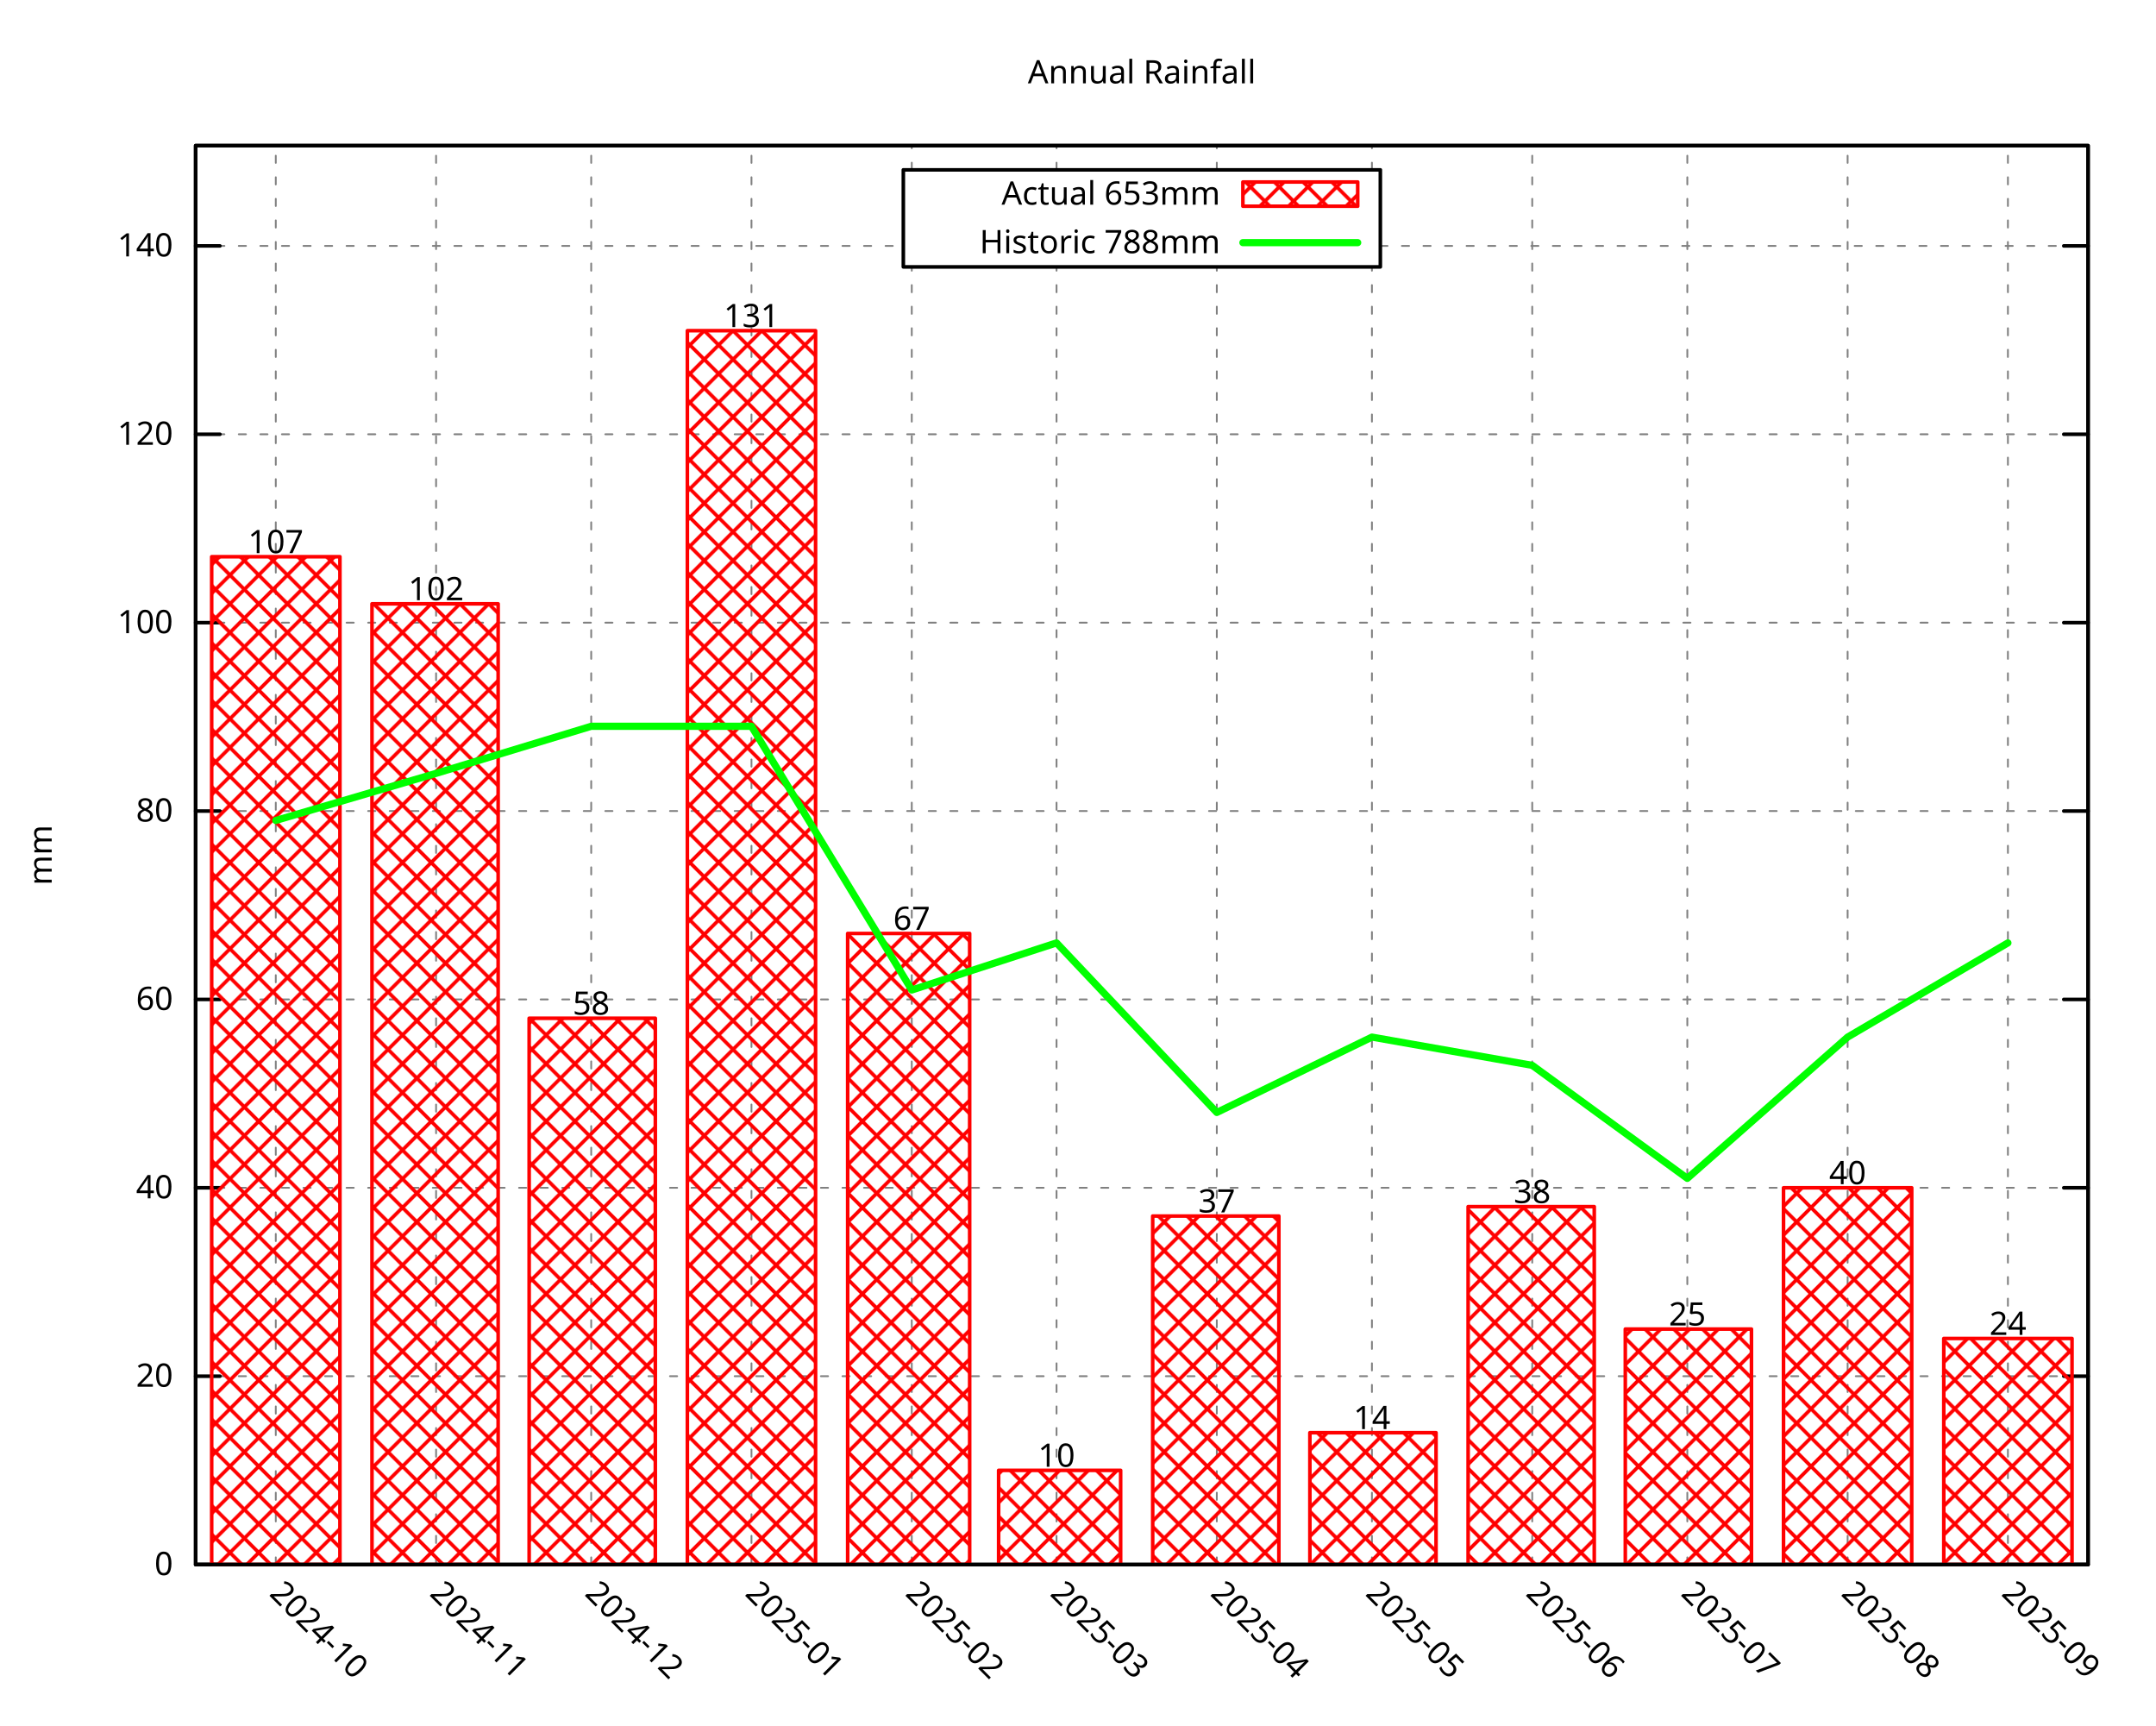
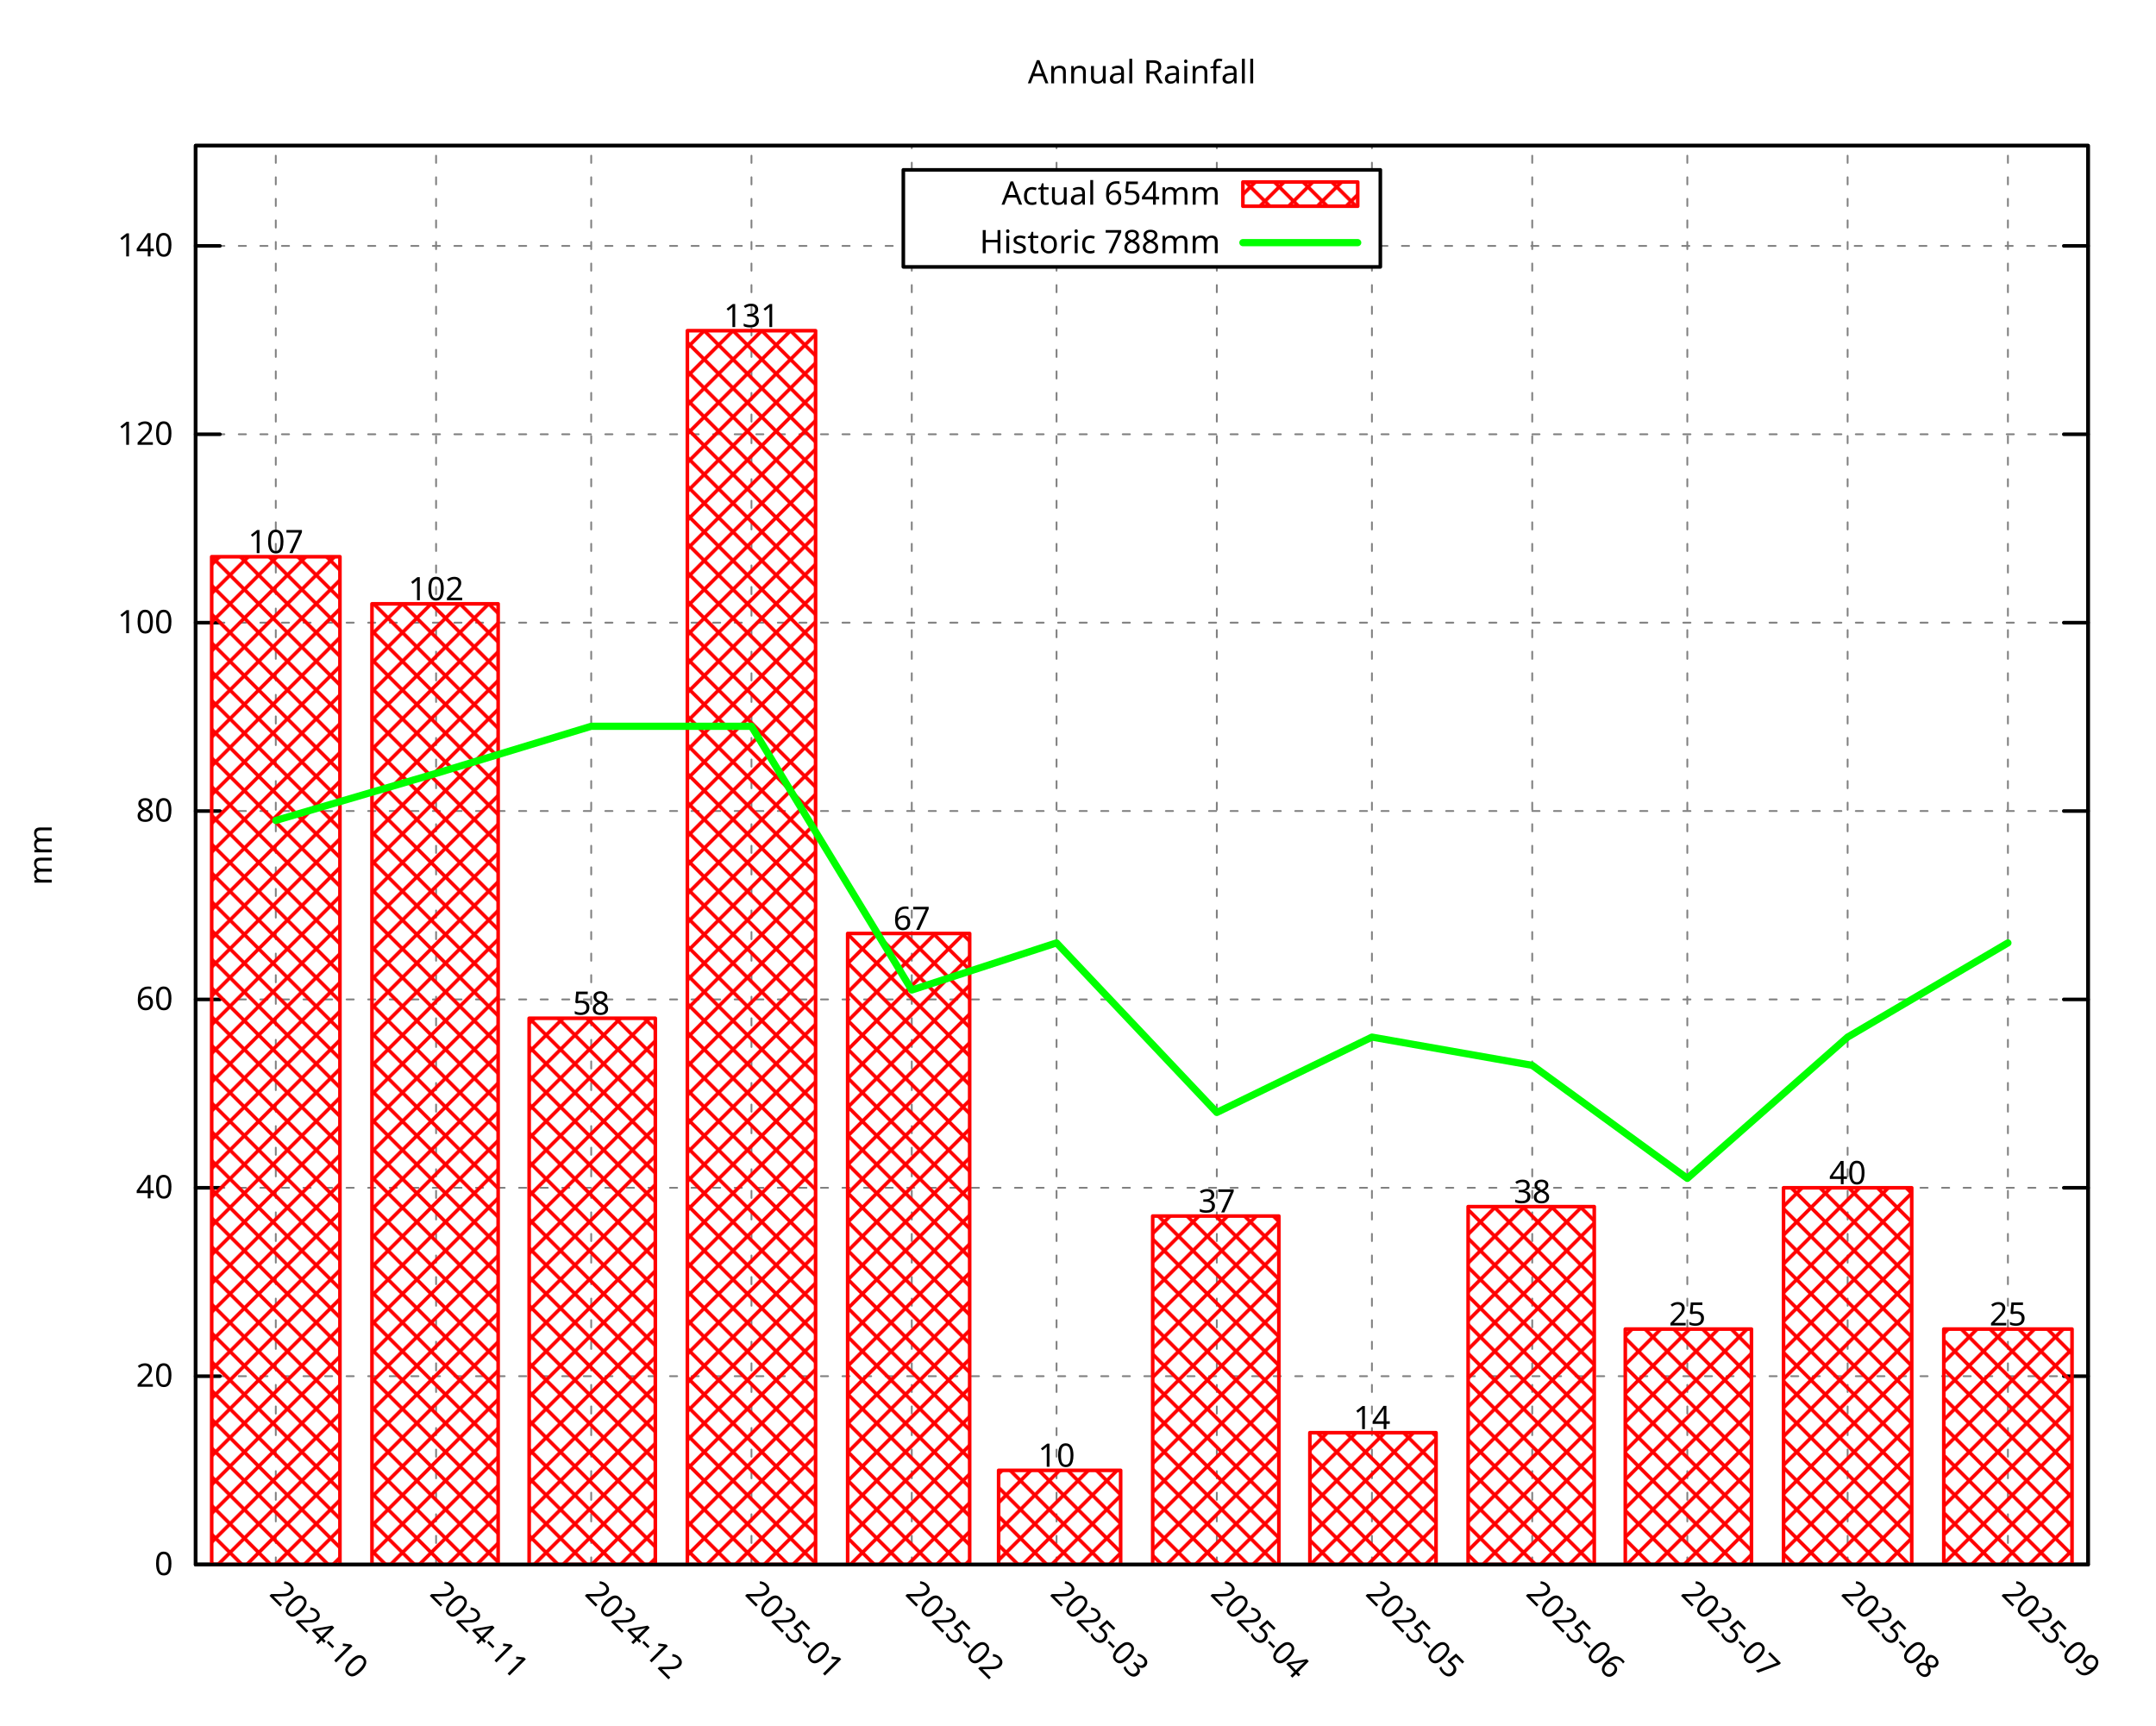
<svg xmlns="http://www.w3.org/2000/svg" xmlns:xlink="http://www.w3.org/1999/xlink" width="600" height="480" viewBox="0 0 600 480">
  <g id="gnuplot_canvas">
    <rect x="0" y="0" width="600" height="480" fill="none" />
    <defs>
      <circle id="gpDot" r="0.5" stroke-width="0.5" stroke="currentColor" />
      <path id="gpPt0" stroke-width="0.296" stroke="currentColor" d="M-1,0 h2 M0,-1 v2" />
      <path id="gpPt1" stroke-width="0.296" stroke="currentColor" d="M-1,-1 L1,1 M1,-1 L-1,1" />
      <path id="gpPt2" stroke-width="0.296" stroke="currentColor" d="M-1,0 L1,0 M0,-1 L0,1 M-1,-1 L1,1 M-1,1 L1,-1" />
      <rect id="gpPt3" stroke-width="0.296" stroke="currentColor" x="-1" y="-1" width="2" height="2" />
      <rect id="gpPt4" stroke-width="0.296" stroke="currentColor" fill="currentColor" x="-1" y="-1" width="2" height="2" />
      <circle id="gpPt5" stroke-width="0.296" stroke="currentColor" cx="0" cy="0" r="1" />
      <use xlink:href="#gpPt5" id="gpPt6" fill="currentColor" stroke="none" />
      <path id="gpPt7" stroke-width="0.296" stroke="currentColor" d="M0,-1.33 L-1.33,0.67 L1.33,0.67 z" />
      <use xlink:href="#gpPt7" id="gpPt8" fill="currentColor" stroke="none" />
      <use xlink:href="#gpPt7" id="gpPt9" stroke="currentColor" transform="rotate(180)" />
      <use xlink:href="#gpPt9" id="gpPt10" fill="currentColor" stroke="none" />
      <use xlink:href="#gpPt3" id="gpPt11" stroke="currentColor" transform="rotate(45)" />
      <use xlink:href="#gpPt11" id="gpPt12" fill="currentColor" stroke="none" />
      <path id="gpPt13" stroke-width="0.296" stroke="currentColor" d="M0,1.330 L1.265,0.411 L0.782,-1.067 L-0.782,-1.076 L-1.265,0.411 z" />
      <use xlink:href="#gpPt13" id="gpPt14" fill="currentColor" stroke="none" />
      <filter id="textbox" filterUnits="objectBoundingBox" x="0" y="0" height="1" width="1">
        <feFlood flood-color="white" flood-opacity="1" result="bgnd" />
        <feComposite in="SourceGraphic" in2="bgnd" operator="atop" />
      </filter>
      <filter id="greybox" filterUnits="objectBoundingBox" x="0" y="0" height="1" width="1">
        <feFlood flood-color="lightgrey" flood-opacity="1" result="grey" />
        <feComposite in="SourceGraphic" in2="grey" operator="atop" />
      </filter>
    </defs>
    <g fill="none" color="white" stroke="currentColor" stroke-width="1.00" stroke-linecap="round" stroke-linejoin="round">
</g>
    <g fill="none" color="black" stroke="currentColor" stroke-width="1.00" stroke-linecap="round" stroke-linejoin="round">
</g>
    <g fill="none" color="black" stroke="black" stroke-width="0.50" stroke-linecap="round" stroke-linejoin="round">
</g>
    <g fill="none" color="gray" stroke="currentColor" stroke-width="0.50" stroke-linecap="round" stroke-linejoin="round">
      <path stroke="gray" stroke-dasharray="2,4" class="gridline" d="M54.45,435.32 L581.09,435.32  " />
    </g>
    <g fill="none" color="gray" stroke="gray" stroke-width="1.00" stroke-linecap="round" stroke-linejoin="round">
</g>
    <g fill="none" color="black" stroke="currentColor" stroke-width="1.00" stroke-linecap="round" stroke-linejoin="round">
      <path stroke="black" d="M54.45,435.32 L61.20,435.32 M581.09,435.32 L574.34,435.32  " />
      <g transform="translate(48.15,438.25)" stroke="none" fill="black" font-family="Droid Sans" font-size="9.00" text-anchor="end">
        <text>
          <tspan font-family="Droid Sans"> 0</tspan>
        </text>
      </g>
    </g>
    <g fill="none" color="black" stroke="currentColor" stroke-width="1.00" stroke-linecap="round" stroke-linejoin="round">
</g>
    <g fill="none" color="black" stroke="black" stroke-width="0.50" stroke-linecap="round" stroke-linejoin="round">
</g>
    <g fill="none" color="gray" stroke="currentColor" stroke-width="0.50" stroke-linecap="round" stroke-linejoin="round">
      <path stroke="gray" stroke-dasharray="2,4" class="gridline" d="M54.45,382.91 L581.09,382.91  " />
    </g>
    <g fill="none" color="gray" stroke="gray" stroke-width="1.00" stroke-linecap="round" stroke-linejoin="round">
</g>
    <g fill="none" color="black" stroke="currentColor" stroke-width="1.00" stroke-linecap="round" stroke-linejoin="round">
      <path stroke="black" d="M54.45,382.91 L61.20,382.91 M581.09,382.91 L574.34,382.91  " />
      <g transform="translate(48.15,385.84)" stroke="none" fill="black" font-family="Droid Sans" font-size="9.00" text-anchor="end">
        <text>
          <tspan font-family="Droid Sans"> 20</tspan>
        </text>
      </g>
    </g>
    <g fill="none" color="black" stroke="currentColor" stroke-width="1.00" stroke-linecap="round" stroke-linejoin="round">
</g>
    <g fill="none" color="black" stroke="black" stroke-width="0.50" stroke-linecap="round" stroke-linejoin="round">
</g>
    <g fill="none" color="gray" stroke="currentColor" stroke-width="0.50" stroke-linecap="round" stroke-linejoin="round">
      <path stroke="gray" stroke-dasharray="2,4" class="gridline" d="M54.45,330.49 L581.09,330.49  " />
    </g>
    <g fill="none" color="gray" stroke="gray" stroke-width="1.00" stroke-linecap="round" stroke-linejoin="round">
</g>
    <g fill="none" color="black" stroke="currentColor" stroke-width="1.00" stroke-linecap="round" stroke-linejoin="round">
      <path stroke="black" d="M54.45,330.49 L61.20,330.49 M581.09,330.49 L574.34,330.49  " />
      <g transform="translate(48.15,333.42)" stroke="none" fill="black" font-family="Droid Sans" font-size="9.00" text-anchor="end">
        <text>
          <tspan font-family="Droid Sans"> 40</tspan>
        </text>
      </g>
    </g>
    <g fill="none" color="black" stroke="currentColor" stroke-width="1.00" stroke-linecap="round" stroke-linejoin="round">
</g>
    <g fill="none" color="black" stroke="black" stroke-width="0.50" stroke-linecap="round" stroke-linejoin="round">
</g>
    <g fill="none" color="gray" stroke="currentColor" stroke-width="0.50" stroke-linecap="round" stroke-linejoin="round">
      <path stroke="gray" stroke-dasharray="2,4" class="gridline" d="M54.45,278.08 L581.09,278.08  " />
    </g>
    <g fill="none" color="gray" stroke="gray" stroke-width="1.00" stroke-linecap="round" stroke-linejoin="round">
</g>
    <g fill="none" color="black" stroke="currentColor" stroke-width="1.00" stroke-linecap="round" stroke-linejoin="round">
      <path stroke="black" d="M54.45,278.08 L61.20,278.08 M581.09,278.08 L574.34,278.08  " />
      <g transform="translate(48.15,281.01)" stroke="none" fill="black" font-family="Droid Sans" font-size="9.00" text-anchor="end">
        <text>
          <tspan font-family="Droid Sans"> 60</tspan>
        </text>
      </g>
    </g>
    <g fill="none" color="black" stroke="currentColor" stroke-width="1.00" stroke-linecap="round" stroke-linejoin="round">
</g>
    <g fill="none" color="black" stroke="black" stroke-width="0.50" stroke-linecap="round" stroke-linejoin="round">
</g>
    <g fill="none" color="gray" stroke="currentColor" stroke-width="0.50" stroke-linecap="round" stroke-linejoin="round">
      <path stroke="gray" stroke-dasharray="2,4" class="gridline" d="M54.45,225.66 L581.09,225.66  " />
    </g>
    <g fill="none" color="gray" stroke="gray" stroke-width="1.00" stroke-linecap="round" stroke-linejoin="round">
</g>
    <g fill="none" color="black" stroke="currentColor" stroke-width="1.00" stroke-linecap="round" stroke-linejoin="round">
      <path stroke="black" d="M54.45,225.66 L61.20,225.66 M581.09,225.66 L574.34,225.66  " />
      <g transform="translate(48.15,228.59)" stroke="none" fill="black" font-family="Droid Sans" font-size="9.00" text-anchor="end">
        <text>
          <tspan font-family="Droid Sans"> 80</tspan>
        </text>
      </g>
    </g>
    <g fill="none" color="black" stroke="currentColor" stroke-width="1.00" stroke-linecap="round" stroke-linejoin="round">
</g>
    <g fill="none" color="black" stroke="black" stroke-width="0.50" stroke-linecap="round" stroke-linejoin="round">
</g>
    <g fill="none" color="gray" stroke="currentColor" stroke-width="0.50" stroke-linecap="round" stroke-linejoin="round">
      <path stroke="gray" stroke-dasharray="2,4" class="gridline" d="M54.45,173.25 L581.09,173.25  " />
    </g>
    <g fill="none" color="gray" stroke="gray" stroke-width="1.00" stroke-linecap="round" stroke-linejoin="round">
</g>
    <g fill="none" color="black" stroke="currentColor" stroke-width="1.00" stroke-linecap="round" stroke-linejoin="round">
      <path stroke="black" d="M54.45,173.25 L61.20,173.25 M581.09,173.25 L574.34,173.25  " />
      <g transform="translate(48.15,176.18)" stroke="none" fill="black" font-family="Droid Sans" font-size="9.00" text-anchor="end">
        <text>
          <tspan font-family="Droid Sans"> 100</tspan>
        </text>
      </g>
    </g>
    <g fill="none" color="black" stroke="currentColor" stroke-width="1.00" stroke-linecap="round" stroke-linejoin="round">
</g>
    <g fill="none" color="black" stroke="black" stroke-width="0.50" stroke-linecap="round" stroke-linejoin="round">
</g>
    <g fill="none" color="gray" stroke="currentColor" stroke-width="0.50" stroke-linecap="round" stroke-linejoin="round">
      <path stroke="gray" stroke-dasharray="2,4" class="gridline" d="M54.45,120.83 L581.09,120.83  " />
    </g>
    <g fill="none" color="gray" stroke="gray" stroke-width="1.00" stroke-linecap="round" stroke-linejoin="round">
</g>
    <g fill="none" color="black" stroke="currentColor" stroke-width="1.00" stroke-linecap="round" stroke-linejoin="round">
      <path stroke="black" d="M54.45,120.83 L61.20,120.83 M581.09,120.83 L574.34,120.83  " />
      <g transform="translate(48.15,123.76)" stroke="none" fill="black" font-family="Droid Sans" font-size="9.00" text-anchor="end">
        <text>
          <tspan font-family="Droid Sans"> 120</tspan>
        </text>
      </g>
    </g>
    <g fill="none" color="black" stroke="currentColor" stroke-width="1.00" stroke-linecap="round" stroke-linejoin="round">
</g>
    <g fill="none" color="black" stroke="black" stroke-width="0.50" stroke-linecap="round" stroke-linejoin="round">
</g>
    <g fill="none" color="gray" stroke="currentColor" stroke-width="0.50" stroke-linecap="round" stroke-linejoin="round">
      <path stroke="gray" stroke-dasharray="2,4" class="gridline" d="M54.45,68.42 L251.39,68.42 M384.14,68.42 L581.09,68.42  " />
    </g>
    <g fill="none" color="gray" stroke="gray" stroke-width="1.00" stroke-linecap="round" stroke-linejoin="round">
</g>
    <g fill="none" color="black" stroke="currentColor" stroke-width="1.00" stroke-linecap="round" stroke-linejoin="round">
      <path stroke="black" d="M54.45,68.42 L61.20,68.42 M581.09,68.42 L574.34,68.42  " />
      <g transform="translate(48.15,71.35)" stroke="none" fill="black" font-family="Droid Sans" font-size="9.00" text-anchor="end">
        <text>
          <tspan font-family="Droid Sans"> 140</tspan>
        </text>
      </g>
    </g>
    <g fill="none" color="black" stroke="currentColor" stroke-width="1.00" stroke-linecap="round" stroke-linejoin="round">
</g>
    <g fill="none" color="black" stroke="black" stroke-width="0.50" stroke-linecap="round" stroke-linejoin="round">
</g>
    <g fill="none" color="gray" stroke="currentColor" stroke-width="0.50" stroke-linecap="round" stroke-linejoin="round">
      <path stroke="gray" stroke-dasharray="2,4" class="gridline" d="M76.75,435.32 L76.75,40.51  " />
    </g>
    <g fill="none" color="gray" stroke="gray" stroke-width="1.00" stroke-linecap="round" stroke-linejoin="round">
</g>
    <g fill="none" color="black" stroke="currentColor" stroke-width="1.00" stroke-linecap="round" stroke-linejoin="round">
      <path stroke="black" d="M76.75,435.32 M76.75,40.51  " />
      <g transform="translate(74.68,443.69) rotate(45.00)" stroke="none" fill="black" font-family="Droid Sans" font-size="9.00" text-anchor="start">
        <text>
          <tspan font-family="Droid Sans">2024-10</tspan>
        </text>
      </g>
    </g>
    <g fill="none" color="black" stroke="currentColor" stroke-width="1.00" stroke-linecap="round" stroke-linejoin="round">
</g>
    <g fill="none" color="black" stroke="black" stroke-width="0.50" stroke-linecap="round" stroke-linejoin="round">
</g>
    <g fill="none" color="gray" stroke="currentColor" stroke-width="0.50" stroke-linecap="round" stroke-linejoin="round">
      <path stroke="gray" stroke-dasharray="2,4" class="gridline" d="M121.36,435.32 L121.36,40.51  " />
    </g>
    <g fill="none" color="gray" stroke="gray" stroke-width="1.00" stroke-linecap="round" stroke-linejoin="round">
</g>
    <g fill="none" color="black" stroke="currentColor" stroke-width="1.00" stroke-linecap="round" stroke-linejoin="round">
      <path stroke="black" d="M121.36,435.32 M121.36,40.51  " />
      <g transform="translate(119.29,443.69) rotate(45.00)" stroke="none" fill="black" font-family="Droid Sans" font-size="9.00" text-anchor="start">
        <text>
          <tspan font-family="Droid Sans">2024-11</tspan>
        </text>
      </g>
    </g>
    <g fill="none" color="black" stroke="currentColor" stroke-width="1.00" stroke-linecap="round" stroke-linejoin="round">
</g>
    <g fill="none" color="black" stroke="black" stroke-width="0.50" stroke-linecap="round" stroke-linejoin="round">
</g>
    <g fill="none" color="gray" stroke="currentColor" stroke-width="0.50" stroke-linecap="round" stroke-linejoin="round">
      <path stroke="gray" stroke-dasharray="2,4" class="gridline" d="M164.53,435.32 L164.53,40.51  " />
    </g>
    <g fill="none" color="gray" stroke="gray" stroke-width="1.00" stroke-linecap="round" stroke-linejoin="round">
</g>
    <g fill="none" color="black" stroke="currentColor" stroke-width="1.00" stroke-linecap="round" stroke-linejoin="round">
      <path stroke="black" d="M164.53,435.32 M164.53,40.51  " />
      <g transform="translate(162.46,443.69) rotate(45.00)" stroke="none" fill="black" font-family="Droid Sans" font-size="9.00" text-anchor="start">
        <text>
          <tspan font-family="Droid Sans">2024-12</tspan>
        </text>
      </g>
    </g>
    <g fill="none" color="black" stroke="currentColor" stroke-width="1.00" stroke-linecap="round" stroke-linejoin="round">
</g>
    <g fill="none" color="black" stroke="black" stroke-width="0.50" stroke-linecap="round" stroke-linejoin="round">
</g>
    <g fill="none" color="gray" stroke="currentColor" stroke-width="0.50" stroke-linecap="round" stroke-linejoin="round">
      <path stroke="gray" stroke-dasharray="2,4" class="gridline" d="M209.13,435.32 L209.13,40.51  " />
    </g>
    <g fill="none" color="gray" stroke="gray" stroke-width="1.00" stroke-linecap="round" stroke-linejoin="round">
</g>
    <g fill="none" color="black" stroke="currentColor" stroke-width="1.00" stroke-linecap="round" stroke-linejoin="round">
      <path stroke="black" d="M209.13,435.32 M209.13,40.51  " />
      <g transform="translate(207.06,443.69) rotate(45.00)" stroke="none" fill="black" font-family="Droid Sans" font-size="9.00" text-anchor="start">
        <text>
          <tspan font-family="Droid Sans">2025-01</tspan>
        </text>
      </g>
    </g>
    <g fill="none" color="black" stroke="currentColor" stroke-width="1.00" stroke-linecap="round" stroke-linejoin="round">
</g>
    <g fill="none" color="black" stroke="black" stroke-width="0.50" stroke-linecap="round" stroke-linejoin="round">
</g>
    <g fill="none" color="gray" stroke="currentColor" stroke-width="0.50" stroke-linecap="round" stroke-linejoin="round">
      <path stroke="gray" stroke-dasharray="2,4" class="gridline" d="M253.74,435.32 L253.74,74.26 M253.74,47.26 L253.74,40.51  " />
    </g>
    <g fill="none" color="gray" stroke="gray" stroke-width="1.00" stroke-linecap="round" stroke-linejoin="round">
</g>
    <g fill="none" color="black" stroke="currentColor" stroke-width="1.00" stroke-linecap="round" stroke-linejoin="round">
      <path stroke="black" d="M253.74,435.32 M253.74,40.51  " />
      <g transform="translate(251.67,443.69) rotate(45.00)" stroke="none" fill="black" font-family="Droid Sans" font-size="9.00" text-anchor="start">
        <text>
          <tspan font-family="Droid Sans">2025-02</tspan>
        </text>
      </g>
    </g>
    <g fill="none" color="black" stroke="currentColor" stroke-width="1.00" stroke-linecap="round" stroke-linejoin="round">
</g>
    <g fill="none" color="black" stroke="black" stroke-width="0.50" stroke-linecap="round" stroke-linejoin="round">
</g>
    <g fill="none" color="gray" stroke="currentColor" stroke-width="0.50" stroke-linecap="round" stroke-linejoin="round">
      <path stroke="gray" stroke-dasharray="2,4" class="gridline" d="M294.03,435.32 L294.03,74.26 M294.03,47.26 L294.03,40.51  " />
    </g>
    <g fill="none" color="gray" stroke="gray" stroke-width="1.00" stroke-linecap="round" stroke-linejoin="round">
</g>
    <g fill="none" color="black" stroke="currentColor" stroke-width="1.00" stroke-linecap="round" stroke-linejoin="round">
      <path stroke="black" d="M294.03,435.32 M294.03,40.51  " />
      <g transform="translate(291.96,443.69) rotate(45.00)" stroke="none" fill="black" font-family="Droid Sans" font-size="9.00" text-anchor="start">
        <text>
          <tspan font-family="Droid Sans">2025-03</tspan>
        </text>
      </g>
    </g>
    <g fill="none" color="black" stroke="currentColor" stroke-width="1.00" stroke-linecap="round" stroke-linejoin="round">
</g>
    <g fill="none" color="black" stroke="black" stroke-width="0.50" stroke-linecap="round" stroke-linejoin="round">
</g>
    <g fill="none" color="gray" stroke="currentColor" stroke-width="0.50" stroke-linecap="round" stroke-linejoin="round">
      <path stroke="gray" stroke-dasharray="2,4" class="gridline" d="M338.63,435.32 L338.63,74.26 M338.63,47.26 L338.63,40.51  " />
    </g>
    <g fill="none" color="gray" stroke="gray" stroke-width="1.00" stroke-linecap="round" stroke-linejoin="round">
</g>
    <g fill="none" color="black" stroke="currentColor" stroke-width="1.00" stroke-linecap="round" stroke-linejoin="round">
      <path stroke="black" d="M338.63,435.32 M338.63,40.51  " />
      <g transform="translate(336.56,443.69) rotate(45.00)" stroke="none" fill="black" font-family="Droid Sans" font-size="9.00" text-anchor="start">
        <text>
          <tspan font-family="Droid Sans">2025-04</tspan>
        </text>
      </g>
    </g>
    <g fill="none" color="black" stroke="currentColor" stroke-width="1.00" stroke-linecap="round" stroke-linejoin="round">
</g>
    <g fill="none" color="black" stroke="black" stroke-width="0.50" stroke-linecap="round" stroke-linejoin="round">
</g>
    <g fill="none" color="gray" stroke="currentColor" stroke-width="0.50" stroke-linecap="round" stroke-linejoin="round">
      <path stroke="gray" stroke-dasharray="2,4" class="gridline" d="M381.80,435.32 L381.80,74.26 M381.80,47.26 L381.80,40.51  " />
    </g>
    <g fill="none" color="gray" stroke="gray" stroke-width="1.00" stroke-linecap="round" stroke-linejoin="round">
</g>
    <g fill="none" color="black" stroke="currentColor" stroke-width="1.00" stroke-linecap="round" stroke-linejoin="round">
      <path stroke="black" d="M381.80,435.32 M381.80,40.51  " />
      <g transform="translate(379.73,443.69) rotate(45.00)" stroke="none" fill="black" font-family="Droid Sans" font-size="9.00" text-anchor="start">
        <text>
          <tspan font-family="Droid Sans">2025-05</tspan>
        </text>
      </g>
    </g>
    <g fill="none" color="black" stroke="currentColor" stroke-width="1.00" stroke-linecap="round" stroke-linejoin="round">
</g>
    <g fill="none" color="black" stroke="black" stroke-width="0.50" stroke-linecap="round" stroke-linejoin="round">
</g>
    <g fill="none" color="gray" stroke="currentColor" stroke-width="0.50" stroke-linecap="round" stroke-linejoin="round">
      <path stroke="gray" stroke-dasharray="2,4" class="gridline" d="M426.41,435.32 L426.41,40.51  " />
    </g>
    <g fill="none" color="gray" stroke="gray" stroke-width="1.00" stroke-linecap="round" stroke-linejoin="round">
</g>
    <g fill="none" color="black" stroke="currentColor" stroke-width="1.00" stroke-linecap="round" stroke-linejoin="round">
      <path stroke="black" d="M426.41,435.32 M426.41,40.51  " />
      <g transform="translate(424.34,443.69) rotate(45.00)" stroke="none" fill="black" font-family="Droid Sans" font-size="9.00" text-anchor="start">
        <text>
          <tspan font-family="Droid Sans">2025-06</tspan>
        </text>
      </g>
    </g>
    <g fill="none" color="black" stroke="currentColor" stroke-width="1.00" stroke-linecap="round" stroke-linejoin="round">
</g>
    <g fill="none" color="black" stroke="black" stroke-width="0.50" stroke-linecap="round" stroke-linejoin="round">
</g>
    <g fill="none" color="gray" stroke="currentColor" stroke-width="0.50" stroke-linecap="round" stroke-linejoin="round">
      <path stroke="gray" stroke-dasharray="2,4" class="gridline" d="M469.57,435.32 L469.57,40.51  " />
    </g>
    <g fill="none" color="gray" stroke="gray" stroke-width="1.00" stroke-linecap="round" stroke-linejoin="round">
</g>
    <g fill="none" color="black" stroke="currentColor" stroke-width="1.00" stroke-linecap="round" stroke-linejoin="round">
      <path stroke="black" d="M469.57,435.32 M469.57,40.51  " />
      <g transform="translate(467.50,443.69) rotate(45.00)" stroke="none" fill="black" font-family="Droid Sans" font-size="9.00" text-anchor="start">
        <text>
          <tspan font-family="Droid Sans">2025-07</tspan>
        </text>
      </g>
    </g>
    <g fill="none" color="black" stroke="currentColor" stroke-width="1.00" stroke-linecap="round" stroke-linejoin="round">
</g>
    <g fill="none" color="black" stroke="black" stroke-width="0.50" stroke-linecap="round" stroke-linejoin="round">
</g>
    <g fill="none" color="gray" stroke="currentColor" stroke-width="0.50" stroke-linecap="round" stroke-linejoin="round">
      <path stroke="gray" stroke-dasharray="2,4" class="gridline" d="M514.18,435.32 L514.18,40.51  " />
    </g>
    <g fill="none" color="gray" stroke="gray" stroke-width="1.00" stroke-linecap="round" stroke-linejoin="round">
</g>
    <g fill="none" color="black" stroke="currentColor" stroke-width="1.00" stroke-linecap="round" stroke-linejoin="round">
      <path stroke="black" d="M514.18,435.32 M514.18,40.51  " />
      <g transform="translate(512.11,443.69) rotate(45.00)" stroke="none" fill="black" font-family="Droid Sans" font-size="9.00" text-anchor="start">
        <text>
          <tspan font-family="Droid Sans">2025-08</tspan>
        </text>
      </g>
    </g>
    <g fill="none" color="black" stroke="currentColor" stroke-width="1.00" stroke-linecap="round" stroke-linejoin="round">
</g>
    <g fill="none" color="black" stroke="black" stroke-width="0.50" stroke-linecap="round" stroke-linejoin="round">
</g>
    <g fill="none" color="gray" stroke="currentColor" stroke-width="0.50" stroke-linecap="round" stroke-linejoin="round">
      <path stroke="gray" stroke-dasharray="2,4" class="gridline" d="M558.79,435.32 L558.79,40.51  " />
    </g>
    <g fill="none" color="gray" stroke="gray" stroke-width="1.00" stroke-linecap="round" stroke-linejoin="round">
</g>
    <g fill="none" color="black" stroke="currentColor" stroke-width="1.00" stroke-linecap="round" stroke-linejoin="round">
      <path stroke="black" d="M558.79,435.32 M558.79,40.51  " />
      <g transform="translate(556.72,443.69) rotate(45.00)" stroke="none" fill="black" font-family="Droid Sans" font-size="9.00" text-anchor="start">
        <text>
          <tspan font-family="Droid Sans">2025-09</tspan>
        </text>
      </g>
    </g>
    <g fill="none" color="black" stroke="currentColor" stroke-width="1.00" stroke-linecap="round" stroke-linejoin="round">
</g>
    <g fill="none" color="black" stroke="currentColor" stroke-width="1.00" stroke-linecap="round" stroke-linejoin="round">
      <path stroke="black" d="M54.45,40.51 L54.45,435.32 L581.09,435.32 L581.09,40.51 L54.45,40.51 Z  " />
    </g>
    <g fill="none" color="black" stroke="currentColor" stroke-width="1.00" stroke-linecap="round" stroke-linejoin="round">
</g>
    <g fill="none" color="black" stroke="currentColor" stroke-width="1.00" stroke-linecap="round" stroke-linejoin="round">
      <path stroke="black" d="M251.39,74.26 L251.39,47.26 L384.14,47.26 L384.14,74.26 L251.39,74.26 Z  " />
    </g>
    <g id="gnuplot_plot_1">
      <g fill="none" color="black" stroke="currentColor" stroke-width="1.00" stroke-linecap="round" stroke-linejoin="round">
        <g transform="translate(339.59,56.94)" stroke="none" fill="black" font-family="Droid Sans" font-size="9.00" text-anchor="end">
          <text>
-             <tspan font-family="Droid Sans">Actual 653mm</tspan>
+             <tspan font-family="Droid Sans">Actual 654mm</tspan>
          </text>
        </g>
      </g>
      <g fill="none" color="black" stroke="currentColor" stroke-width="1.00" stroke-linecap="round" stroke-linejoin="round">
        <defs>
          <pattern id="gpPat1" patternUnits="userSpaceOnUse" x="0" y="0" width="8" height="8">
            <path style="fill:none; stroke:rgb(255,0,0)" d="M0,0 L8,8 M0,8 L8,0" />
          </pattern>
        </defs>
        <g stroke="none" shape-rendering="crispEdges">
          <polygon fill="url(#gpPat1)" points="345.89,57.38 377.84,57.38 377.84,50.63 345.89,50.63 " />
        </g>
        <path stroke="rgb(255,   0,   0)" d="M345.89,57.38 L377.84,57.38 L377.84,50.64 L345.89,50.64 L345.89,57.38 Z  " />
      </g>
      <g fill="none" color="black" stroke="currentColor" stroke-width="1.00" stroke-linecap="round" stroke-linejoin="round">
        <defs>
          <pattern id="gpPat2" patternUnits="userSpaceOnUse" x="0" y="0" width="8" height="8">
            <path style="fill:none; stroke:rgb(255,0,0)" d="M0,0 L8,8 M0,8 L8,0" />
          </pattern>
        </defs>
        <g stroke="none" shape-rendering="crispEdges">
          <polygon fill="url(#gpPat2)" points="58.91,435.32 94.61,435.32 94.61,154.89 58.91,154.89 " />
        </g>
        <path stroke="rgb(255,   0,   0)" d="M58.91,435.32 L58.91,154.90 L94.60,154.90 L94.60,435.32 L58.91,435.32 Z  " />
        <g stroke="none" shape-rendering="crispEdges">
          <polygon fill="url(#gpPat2)" points="103.52,435.32 138.64,435.32 138.64,168.00 103.52,168.00 " />
        </g>
        <path stroke="rgb(255,   0,   0)" d="M103.52,435.32 L103.52,168.01 L138.63,168.01 L138.63,435.32 L103.52,435.32 Z  " />
        <g stroke="none" shape-rendering="crispEdges">
          <polygon fill="url(#gpPat2)" points="147.26,435.32 182.38,435.32 182.38,283.31 147.26,283.31 " />
        </g>
        <path stroke="rgb(255,   0,   0)" d="M147.26,435.32 L147.26,283.32 L182.37,283.32 L182.37,435.32 L147.26,435.32 Z  " />
        <g stroke="none" shape-rendering="crispEdges">
          <polygon fill="url(#gpPat2)" points="191.29,435.32 226.98,435.32 226.98,92.00 191.29,92.00 " />
        </g>
        <path stroke="rgb(255,   0,   0)" d="M191.29,435.32 L191.29,92.01 L226.97,92.01 L226.97,435.32 L191.29,435.32 Z  " />
        <g stroke="none" shape-rendering="crispEdges">
          <polygon fill="url(#gpPat2)" points="235.90,435.32 269.86,435.32 269.86,259.72 235.90,259.72 " />
        </g>
        <path stroke="rgb(255,   0,   0)" d="M235.90,435.32 L235.90,259.73 L269.85,259.73 L269.85,435.32 L235.90,435.32 Z  " />
        <g stroke="none" shape-rendering="crispEdges">
          <polygon fill="url(#gpPat2)" points="277.91,435.32 311.88,435.32 311.88,409.10 277.91,409.10 " />
        </g>
        <path stroke="rgb(255,   0,   0)" d="M277.91,435.32 L277.91,409.11 L311.87,409.11 L311.87,435.32 L277.91,435.32 Z  " />
        <g stroke="none" shape-rendering="crispEdges">
          <polygon fill="url(#gpPat2)" points="320.79,435.32 355.91,435.32 355.91,338.34 320.79,338.34 " />
        </g>
        <path stroke="rgb(255,   0,   0)" d="M320.79,435.32 L320.79,338.35 L355.90,338.35 L355.90,435.32 L320.79,435.32 Z  " />
        <g stroke="none" shape-rendering="crispEdges">
          <polygon fill="url(#gpPat2)" points="364.53,435.32 399.65,435.32 399.65,398.62 364.53,398.62 " />
        </g>
        <path stroke="rgb(255,   0,   0)" d="M364.53,435.32 L364.53,398.63 L399.64,398.63 L399.64,435.32 L364.53,435.32 Z  " />
        <g stroke="none" shape-rendering="crispEdges">
          <polygon fill="url(#gpPat2)" points="408.57,435.32 443.68,435.32 443.68,335.72 408.57,335.72 " />
        </g>
        <path stroke="rgb(255,   0,   0)" d="M408.57,435.32 L408.57,335.73 L443.67,335.73 L443.67,435.32 L408.57,435.32 Z  " />
        <g stroke="none" shape-rendering="crispEdges">
          <polygon fill="url(#gpPat2)" points="452.31,435.32 487.43,435.32 487.43,369.79 452.31,369.79 " />
        </g>
        <path stroke="rgb(255,   0,   0)" d="M452.31,435.32 L452.31,369.80 L487.42,369.80 L487.42,435.32 L452.31,435.32 Z  " />
        <g stroke="none" shape-rendering="crispEdges">
          <polygon fill="url(#gpPat2)" points="496.34,435.32 532.03,435.32 532.03,330.48 496.34,330.48 " />
        </g>
        <path stroke="rgb(255,   0,   0)" d="M496.34,435.32 L496.34,330.49 L532.02,330.49 L532.02,435.32 L496.34,435.32 Z  " />
        <g stroke="none" shape-rendering="crispEdges">
-           <polygon fill="url(#gpPat2)" points="540.94,435.32 576.64,435.32 576.64,372.41 540.94,372.41 " />
-         </g>
-         <path stroke="rgb(255,   0,   0)" d="M540.94,435.32 L540.94,372.42 L576.63,372.42 L576.63,435.32 L540.94,435.32 Z  " />
+           <polygon fill="url(#gpPat2)" points="540.94,435.32 576.64,435.32 576.64,369.79 540.94,369.79 " />
+         </g>
+         <path stroke="rgb(255,   0,   0)" d="M540.94,435.32 L540.94,369.80 L576.63,369.80 L576.63,435.32 L540.94,435.32 Z  " />
      </g>
    </g>
    <g id="gnuplot_plot_2" fill="none">
      <g fill="none" color="black" stroke="currentColor" stroke-width="1.00" stroke-linecap="round" stroke-linejoin="round">
        <g transform="translate(76.75,153.90)" stroke="none" fill="black" font-family="Droid Sans" font-size="9.00" text-anchor="middle">
          <text>
            <tspan font-family="Droid Sans">107</tspan>
          </text>
        </g>
        <g transform="translate(121.36,167.01)" stroke="none" fill="black" font-family="Droid Sans" font-size="9.00" text-anchor="middle">
          <text>
            <tspan font-family="Droid Sans">102</tspan>
          </text>
        </g>
        <g transform="translate(164.53,282.32)" stroke="none" fill="black" font-family="Droid Sans" font-size="9.00" text-anchor="middle">
          <text>
            <tspan font-family="Droid Sans">58</tspan>
          </text>
        </g>
        <g transform="translate(209.13,91.01)" stroke="none" fill="black" font-family="Droid Sans" font-size="9.00" text-anchor="middle">
          <text>
            <tspan font-family="Droid Sans">131</tspan>
          </text>
        </g>
        <g transform="translate(253.74,258.73)" stroke="none" fill="black" font-family="Droid Sans" font-size="9.00" text-anchor="middle">
          <text>
            <tspan font-family="Droid Sans">67</tspan>
          </text>
        </g>
        <g transform="translate(294.03,408.11)" stroke="none" fill="black" font-family="Droid Sans" font-size="9.00" text-anchor="middle">
          <text>
            <tspan font-family="Droid Sans">10</tspan>
          </text>
        </g>
        <g transform="translate(338.63,337.35)" stroke="none" fill="black" font-family="Droid Sans" font-size="9.00" text-anchor="middle">
          <text>
            <tspan font-family="Droid Sans">37</tspan>
          </text>
        </g>
        <g transform="translate(381.80,397.63)" stroke="none" fill="black" font-family="Droid Sans" font-size="9.00" text-anchor="middle">
          <text>
            <tspan font-family="Droid Sans">14</tspan>
          </text>
        </g>
        <g transform="translate(426.41,334.73)" stroke="none" fill="black" font-family="Droid Sans" font-size="9.00" text-anchor="middle">
          <text>
            <tspan font-family="Droid Sans">38</tspan>
          </text>
        </g>
        <g transform="translate(469.57,368.80)" stroke="none" fill="black" font-family="Droid Sans" font-size="9.00" text-anchor="middle">
          <text>
            <tspan font-family="Droid Sans">25</tspan>
          </text>
        </g>
        <g transform="translate(514.18,329.49)" stroke="none" fill="black" font-family="Droid Sans" font-size="9.00" text-anchor="middle">
          <text>
            <tspan font-family="Droid Sans">40</tspan>
          </text>
        </g>
-         <g transform="translate(558.79,371.42)" stroke="none" fill="black" font-family="Droid Sans" font-size="9.00" text-anchor="middle">
-           <text>
-             <tspan font-family="Droid Sans">24</tspan>
+         <g transform="translate(558.79,368.80)" stroke="none" fill="black" font-family="Droid Sans" font-size="9.00" text-anchor="middle">
+           <text>
+             <tspan font-family="Droid Sans">25</tspan>
          </text>
        </g>
      </g>
    </g>
    <g id="gnuplot_plot_3">
      <g fill="none" color="white" stroke="black" stroke-width="2.00" stroke-linecap="round" stroke-linejoin="round">
</g>
      <g fill="none" color="black" stroke="currentColor" stroke-width="2.00" stroke-linecap="round" stroke-linejoin="round">
        <g transform="translate(339.59,70.44)" stroke="none" fill="black" font-family="Droid Sans" font-size="9.00" text-anchor="end">
          <text>
            <tspan font-family="Droid Sans">Historic 788mm</tspan>
          </text>
        </g>
      </g>
      <g fill="none" color="black" stroke="currentColor" stroke-width="2.00" stroke-linecap="round" stroke-linejoin="round">
        <path stroke="rgb(  0, 255,   0)" d="M345.89,67.51 L377.84,67.51 M76.75,228.28 L121.36,215.18 L164.53,202.08 L209.13,202.08 L253.74,275.46 L294.03,262.35   L338.63,309.53 L381.80,288.56 L426.41,296.42 L469.57,327.87 L514.18,288.56 L558.79,262.35  " />
      </g>
    </g>
    <g fill="none" color="black" stroke="currentColor" stroke-width="2.00" stroke-linecap="round" stroke-linejoin="round">
</g>
    <g fill="none" color="black" stroke="black" stroke-width="1.00" stroke-linecap="round" stroke-linejoin="round">
</g>
    <g fill="none" color="black" stroke="currentColor" stroke-width="1.00" stroke-linecap="round" stroke-linejoin="round">
      <path stroke="black" d="M54.45,40.51 L54.45,435.32 L581.09,435.32 L581.09,40.51 L54.45,40.51 Z  " />
      <g transform="translate(14.39,237.92) rotate(270.00)" stroke="none" fill="black" font-family="Droid Sans" font-size="9.00" text-anchor="middle">
        <text>
          <tspan font-family="Droid Sans">mm</tspan>
        </text>
      </g>
    </g>
    <g fill="none" color="black" stroke="currentColor" stroke-width="1.00" stroke-linecap="round" stroke-linejoin="round">
</g>
    <g fill="none" color="black" stroke="currentColor" stroke-width="1.00" stroke-linecap="round" stroke-linejoin="round">
      <g transform="translate(317.77,23.19)" stroke="none" fill="black" font-family="Droid Sans" font-size="9.00" text-anchor="middle">
        <text>
          <tspan font-family="Droid Sans">Annual Rainfall</tspan>
        </text>
      </g>
    </g>
    <g fill="none" color="black" stroke="currentColor" stroke-width="1.00" stroke-linecap="round" stroke-linejoin="round">
</g>
  </g>
</svg>
